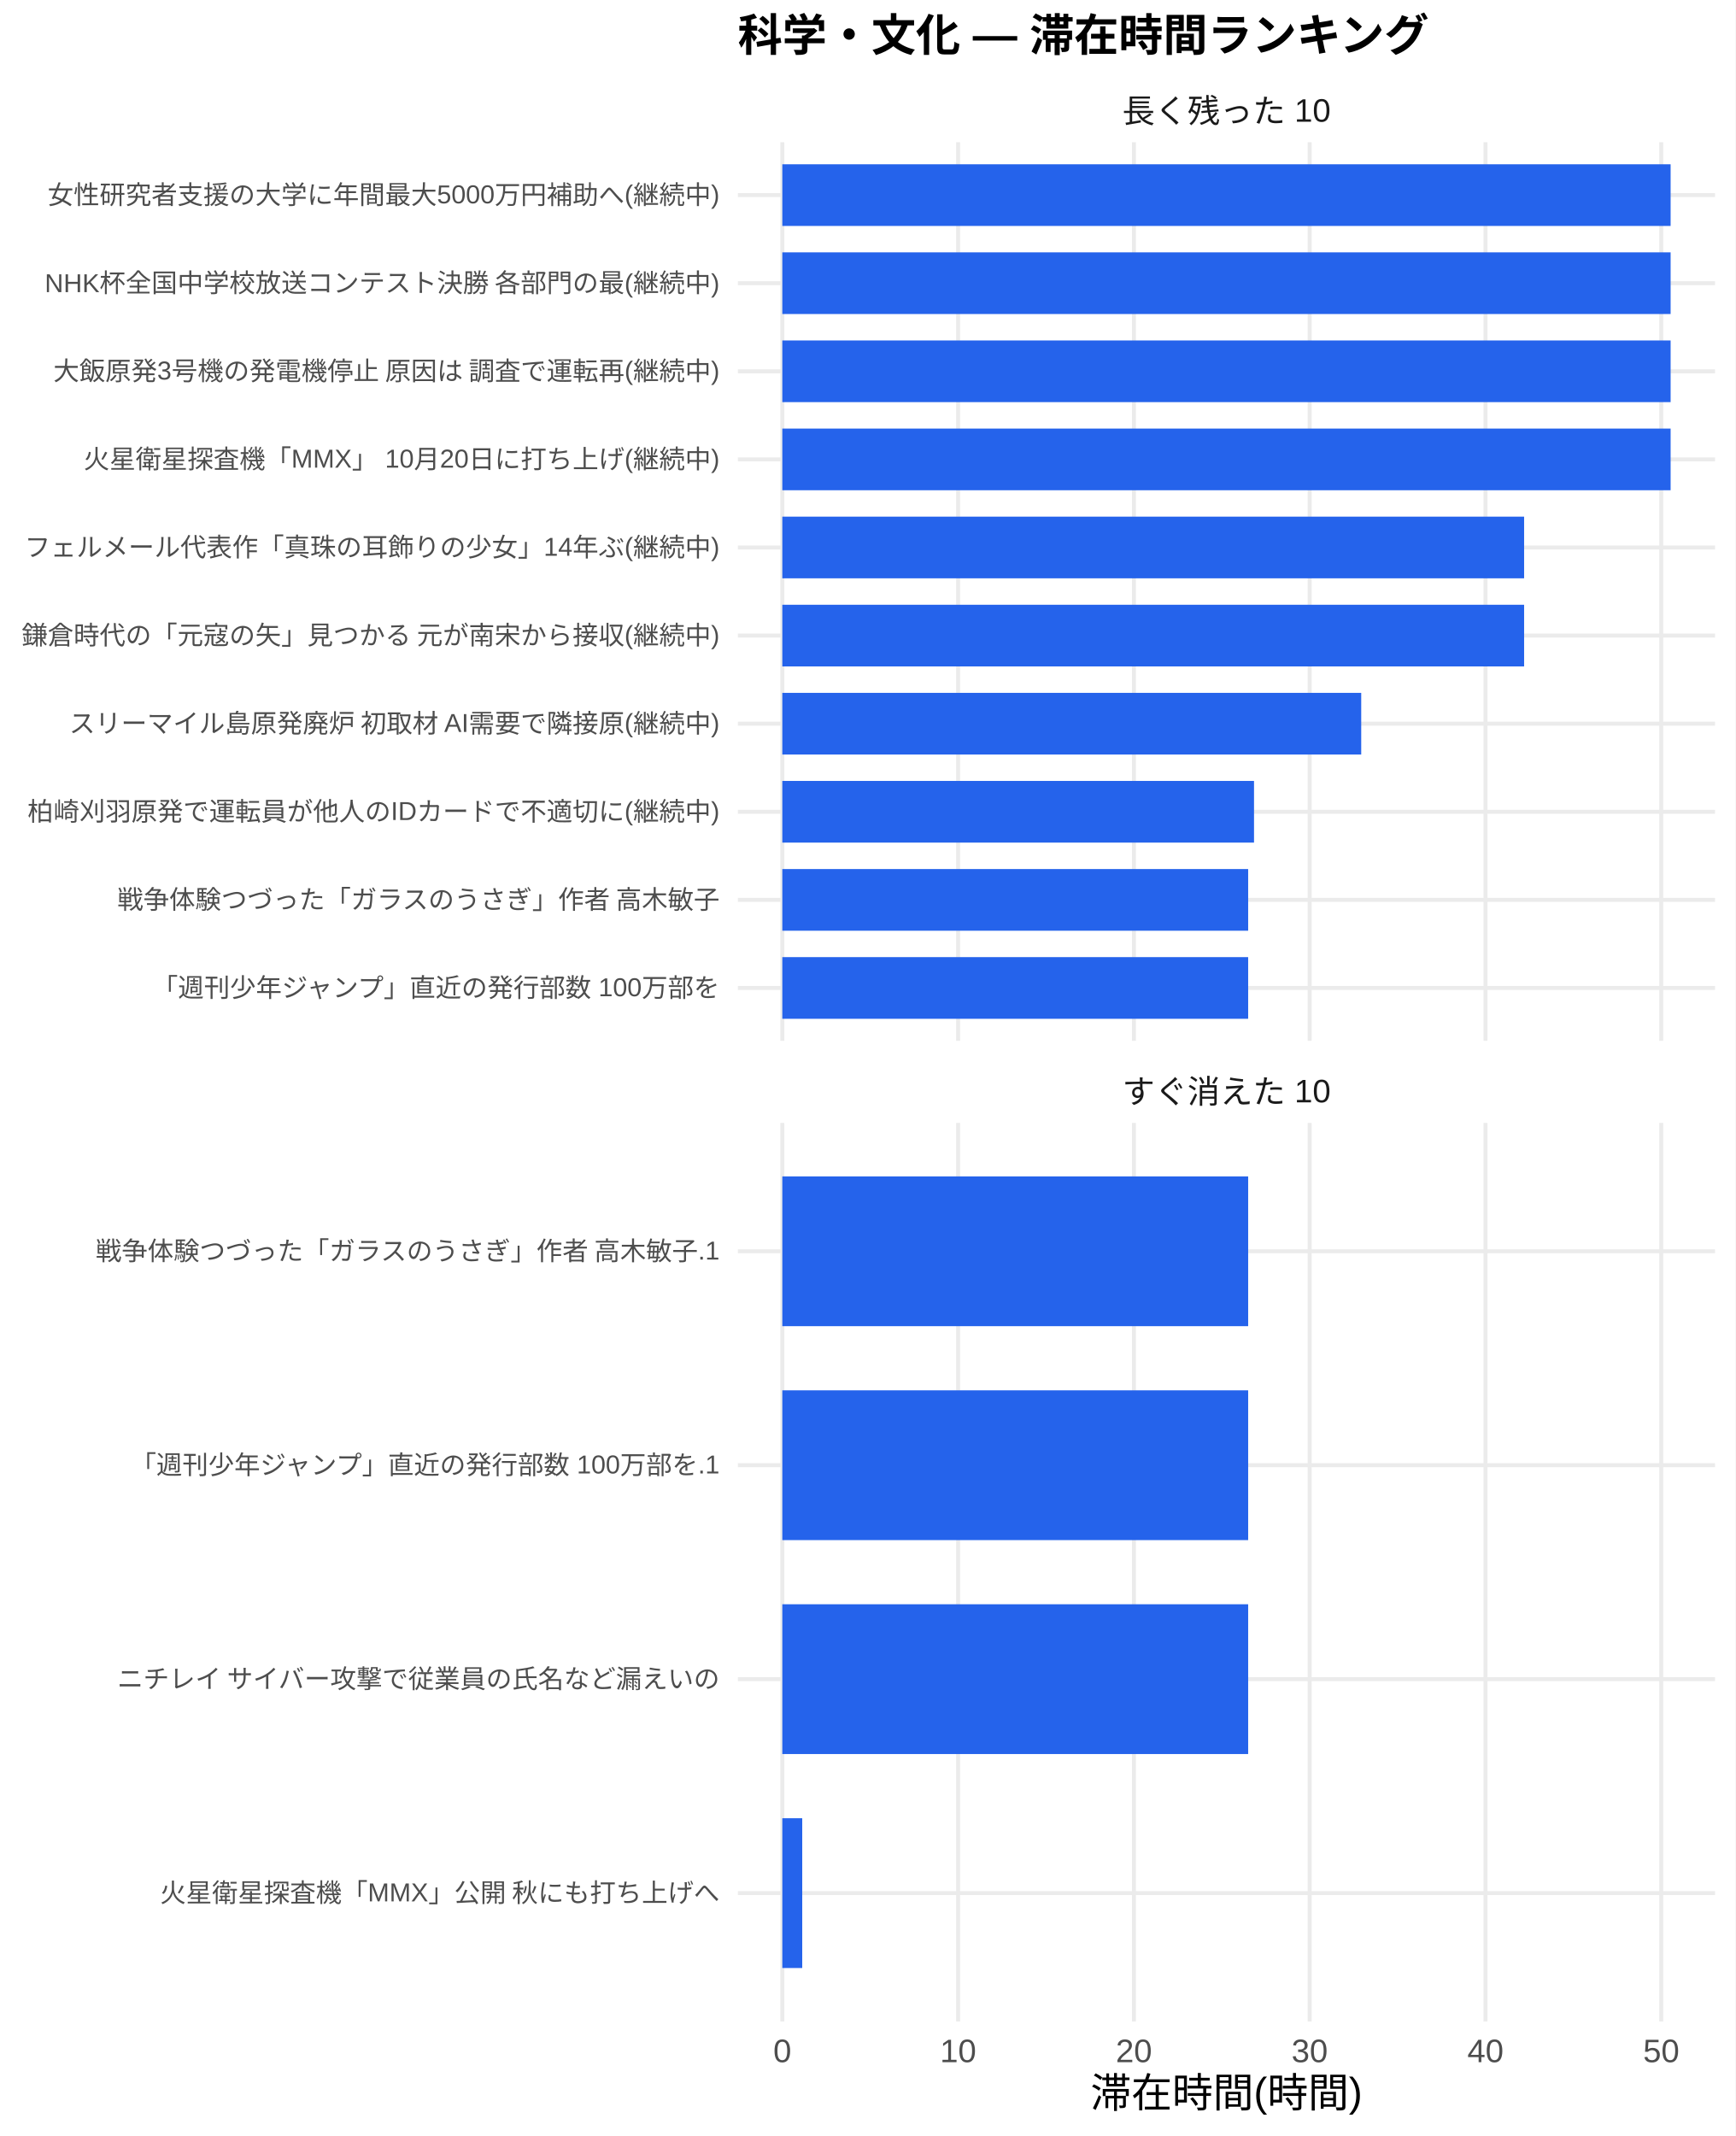
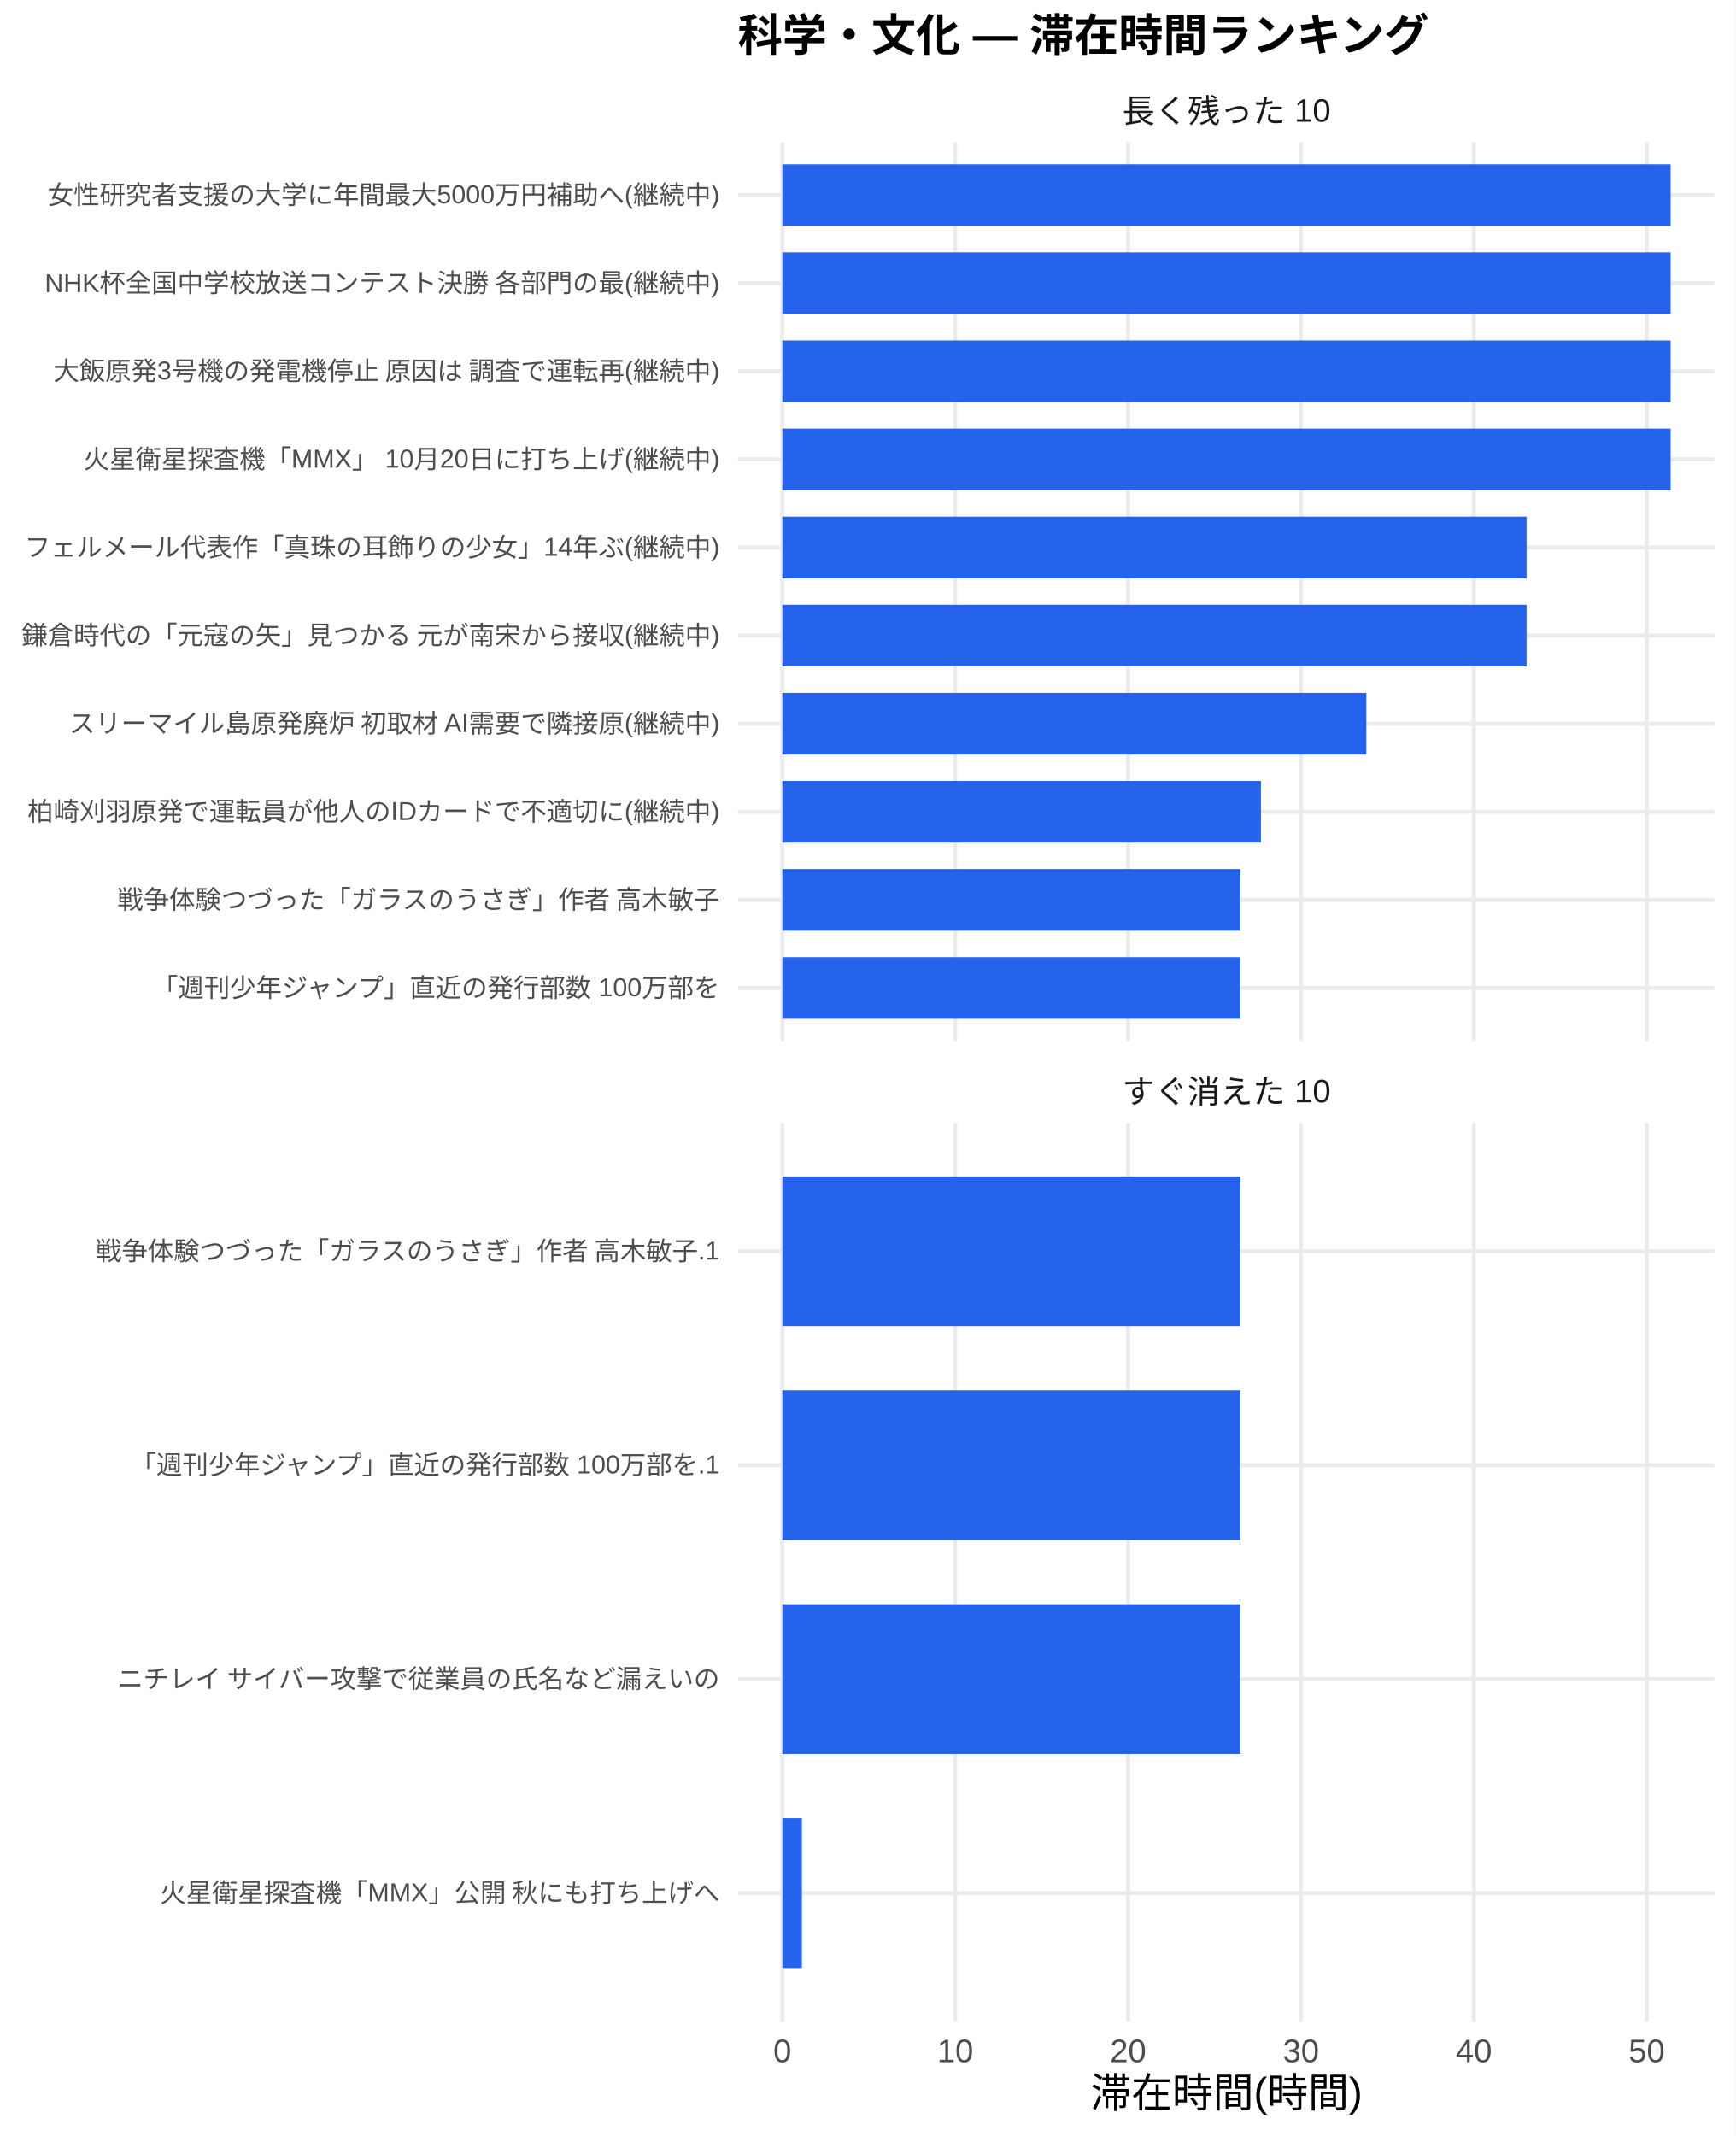
<svg xmlns="http://www.w3.org/2000/svg" width="468.00pt" height="576.00pt" viewBox="0 0 468.00 576.00">
  <g class="svglite">
    <defs>
      <style type="text/css">
    .svglite line, .svglite polyline, .svglite polygon, .svglite path, .svglite rect, .svglite circle {
      fill: none;
      stroke: #000000;
      stroke-linecap: round;
      stroke-linejoin: round;
      stroke-miterlimit: 10.00;
    }
    .svglite text {
      white-space: pre;
    }
    .svglite g.glyphgroup path {
      fill: inherit;
      stroke: none;
    }
  </style>
    </defs>
    <rect width="100%" height="100%" style="stroke: none; fill: #FFFFFF;" />
    <defs>
      <clipPath id="cpMC4wMHw0NjguMDB8MC4wMHw1NzYuMDA=">
        <rect x="0.00" y="0.00" width="468.00" height="576.00" />
      </clipPath>
    </defs>
    <g clip-path="url(#cpMC4wMHw0NjguMDB8MC4wMHw1NzYuMDA=)">
      <rect x="0" y="0.00" width="468.00" height="576.00" style="stroke-width: 1.07; stroke: none; fill: #FFFFFF;" />
    </g>
    <defs>
      <clipPath id="cpMTk5LjAwfDQ2Mi41MnwzOC4zNnwyODAuNjc=">
        <rect x="199.00" y="38.36" width="263.52" height="242.31" />
      </clipPath>
    </defs>
    <g clip-path="url(#cpMTk5LjAwfDQ2Mi41MnwzOC4zNnwyODAuNjc=)">
      <polyline points="199.00,266.42 462.52,266.42 " style="stroke-width: 1.07; stroke: #EBEBEB; stroke-linecap: butt;" />
      <polyline points="199.00,242.66 462.52,242.66 " style="stroke-width: 1.07; stroke: #EBEBEB; stroke-linecap: butt;" />
      <polyline points="199.00,218.91 462.52,218.91 " style="stroke-width: 1.07; stroke: #EBEBEB; stroke-linecap: butt;" />
      <polyline points="199.00,195.15 462.52,195.15 " style="stroke-width: 1.07; stroke: #EBEBEB; stroke-linecap: butt;" />
      <polyline points="199.00,171.39 462.52,171.39 " style="stroke-width: 1.07; stroke: #EBEBEB; stroke-linecap: butt;" />
      <polyline points="199.00,147.64 462.52,147.64 " style="stroke-width: 1.07; stroke: #EBEBEB; stroke-linecap: butt;" />
      <polyline points="199.00,123.88 462.52,123.88 " style="stroke-width: 1.07; stroke: #EBEBEB; stroke-linecap: butt;" />
      <polyline points="199.00,100.13 462.52,100.13 " style="stroke-width: 1.07; stroke: #EBEBEB; stroke-linecap: butt;" />
      <polyline points="199.00,76.37 462.52,76.37 " style="stroke-width: 1.07; stroke: #EBEBEB; stroke-linecap: butt;" />
      <polyline points="199.00,52.61 462.52,52.61 " style="stroke-width: 1.07; stroke: #EBEBEB; stroke-linecap: butt;" />
      <polyline points="210.98,280.67 210.98,38.36 " style="stroke-width: 1.07; stroke: #EBEBEB; stroke-linecap: butt;" />
-       <polyline points="258.39,280.67 258.39,38.36 " style="stroke-width: 1.07; stroke: #EBEBEB; stroke-linecap: butt;" />
-       <polyline points="305.80,280.67 305.80,38.36 " style="stroke-width: 1.07; stroke: #EBEBEB; stroke-linecap: butt;" />
-       <polyline points="353.20,280.67 353.20,38.36 " style="stroke-width: 1.07; stroke: #EBEBEB; stroke-linecap: butt;" />
-       <polyline points="400.61,280.67 400.61,38.36 " style="stroke-width: 1.07; stroke: #EBEBEB; stroke-linecap: butt;" />
-       <polyline points="448.01,280.67 448.01,38.36 " style="stroke-width: 1.07; stroke: #EBEBEB; stroke-linecap: butt;" />
+       <polyline points="257.60,280.67 257.60,38.36 " style="stroke-width: 1.07; stroke: #EBEBEB; stroke-linecap: butt;" />
+       <polyline points="304.23,280.67 304.23,38.36 " style="stroke-width: 1.07; stroke: #EBEBEB; stroke-linecap: butt;" />
+       <polyline points="350.85,280.67 350.85,38.36 " style="stroke-width: 1.07; stroke: #EBEBEB; stroke-linecap: butt;" />
+       <polyline points="397.47,280.67 397.47,38.36 " style="stroke-width: 1.07; stroke: #EBEBEB; stroke-linecap: butt;" />
+       <polyline points="444.09,280.67 444.09,38.36 " style="stroke-width: 1.07; stroke: #EBEBEB; stroke-linecap: butt;" />
      <rect x="210.98" y="44.30" width="239.56" height="16.63" style="stroke-width: 1.07; stroke: none; stroke-linecap: butt; stroke-linejoin: miter; fill: #2563EB;" />
      <rect x="210.98" y="68.05" width="239.56" height="16.63" style="stroke-width: 1.07; stroke: none; stroke-linecap: butt; stroke-linejoin: miter; fill: #2563EB;" />
      <rect x="210.98" y="91.81" width="239.56" height="16.63" style="stroke-width: 1.07; stroke: none; stroke-linecap: butt; stroke-linejoin: miter; fill: #2563EB;" />
      <rect x="210.98" y="115.57" width="239.56" height="16.63" style="stroke-width: 1.07; stroke: none; stroke-linecap: butt; stroke-linejoin: miter; fill: #2563EB;" />
-       <rect x="210.98" y="139.32" width="200.05" height="16.63" style="stroke-width: 1.07; stroke: none; stroke-linecap: butt; stroke-linejoin: miter; fill: #2563EB;" />
-       <rect x="210.98" y="163.08" width="200.05" height="16.63" style="stroke-width: 1.07; stroke: none; stroke-linecap: butt; stroke-linejoin: miter; fill: #2563EB;" />
-       <rect x="210.98" y="186.84" width="156.12" height="16.63" style="stroke-width: 1.07; stroke: none; stroke-linecap: butt; stroke-linejoin: miter; fill: #2563EB;" />
-       <rect x="210.98" y="210.59" width="127.21" height="16.63" style="stroke-width: 1.07; stroke: none; stroke-linecap: butt; stroke-linejoin: miter; fill: #2563EB;" />
-       <rect x="210.98" y="234.35" width="125.63" height="16.63" style="stroke-width: 1.07; stroke: none; stroke-linecap: butt; stroke-linejoin: miter; fill: #2563EB;" />
-       <rect x="210.98" y="258.10" width="125.63" height="16.63" style="stroke-width: 1.07; stroke: none; stroke-linecap: butt; stroke-linejoin: miter; fill: #2563EB;" />
+       <rect x="210.98" y="139.32" width="200.71" height="16.63" style="stroke-width: 1.07; stroke: none; stroke-linecap: butt; stroke-linejoin: miter; fill: #2563EB;" />
+       <rect x="210.98" y="163.08" width="200.71" height="16.63" style="stroke-width: 1.07; stroke: none; stroke-linecap: butt; stroke-linejoin: miter; fill: #2563EB;" />
+       <rect x="210.98" y="186.84" width="157.50" height="16.63" style="stroke-width: 1.07; stroke: none; stroke-linecap: butt; stroke-linejoin: miter; fill: #2563EB;" />
+       <rect x="210.98" y="210.59" width="129.07" height="16.63" style="stroke-width: 1.07; stroke: none; stroke-linecap: butt; stroke-linejoin: miter; fill: #2563EB;" />
+       <rect x="210.98" y="234.35" width="123.55" height="16.63" style="stroke-width: 1.07; stroke: none; stroke-linecap: butt; stroke-linejoin: miter; fill: #2563EB;" />
+       <rect x="210.98" y="258.10" width="123.55" height="16.63" style="stroke-width: 1.07; stroke: none; stroke-linecap: butt; stroke-linejoin: miter; fill: #2563EB;" />
    </g>
    <g clip-path="url(#cpMC4wMHw0NjguMDB8MC4wMHw1NzYuMDA=)">
</g>
    <defs>
      <clipPath id="cpMTk5LjAwfDQ2Mi41MnwzMDIuODB8NTQ1LjEy">
        <rect x="199.00" y="302.80" width="263.52" height="242.31" />
      </clipPath>
    </defs>
    <g clip-path="url(#cpMTk5LjAwfDQ2Mi41MnwzMDIuODB8NTQ1LjEy)">
      <polyline points="199.00,510.50 462.52,510.50 " style="stroke-width: 1.07; stroke: #EBEBEB; stroke-linecap: butt;" />
      <polyline points="199.00,452.81 462.52,452.81 " style="stroke-width: 1.07; stroke: #EBEBEB; stroke-linecap: butt;" />
      <polyline points="199.00,395.11 462.52,395.11 " style="stroke-width: 1.07; stroke: #EBEBEB; stroke-linecap: butt;" />
      <polyline points="199.00,337.42 462.52,337.42 " style="stroke-width: 1.07; stroke: #EBEBEB; stroke-linecap: butt;" />
      <polyline points="210.98,545.12 210.98,302.80 " style="stroke-width: 1.07; stroke: #EBEBEB; stroke-linecap: butt;" />
-       <polyline points="258.39,545.12 258.39,302.80 " style="stroke-width: 1.07; stroke: #EBEBEB; stroke-linecap: butt;" />
-       <polyline points="305.80,545.12 305.80,302.80 " style="stroke-width: 1.07; stroke: #EBEBEB; stroke-linecap: butt;" />
-       <polyline points="353.20,545.12 353.20,302.80 " style="stroke-width: 1.07; stroke: #EBEBEB; stroke-linecap: butt;" />
-       <polyline points="400.61,545.12 400.61,302.80 " style="stroke-width: 1.07; stroke: #EBEBEB; stroke-linecap: butt;" />
-       <polyline points="448.01,545.12 448.01,302.80 " style="stroke-width: 1.07; stroke: #EBEBEB; stroke-linecap: butt;" />
-       <rect x="210.98" y="317.23" width="125.63" height="40.39" style="stroke-width: 1.07; stroke: none; stroke-linecap: butt; stroke-linejoin: miter; fill: #2563EB;" />
-       <rect x="210.98" y="374.92" width="125.63" height="40.39" style="stroke-width: 1.07; stroke: none; stroke-linecap: butt; stroke-linejoin: miter; fill: #2563EB;" />
-       <rect x="210.98" y="432.61" width="125.63" height="40.39" style="stroke-width: 1.07; stroke: none; stroke-linecap: butt; stroke-linejoin: miter; fill: #2563EB;" />
-       <rect x="210.98" y="490.31" width="5.37" height="40.39" style="stroke-width: 1.07; stroke: none; stroke-linecap: butt; stroke-linejoin: miter; fill: #2563EB;" />
+       <polyline points="257.60,545.12 257.60,302.80 " style="stroke-width: 1.07; stroke: #EBEBEB; stroke-linecap: butt;" />
+       <polyline points="304.23,545.12 304.23,302.80 " style="stroke-width: 1.07; stroke: #EBEBEB; stroke-linecap: butt;" />
+       <polyline points="350.85,545.12 350.85,302.80 " style="stroke-width: 1.07; stroke: #EBEBEB; stroke-linecap: butt;" />
+       <polyline points="397.47,545.12 397.47,302.80 " style="stroke-width: 1.07; stroke: #EBEBEB; stroke-linecap: butt;" />
+       <polyline points="444.09,545.12 444.09,302.80 " style="stroke-width: 1.07; stroke: #EBEBEB; stroke-linecap: butt;" />
+       <rect x="210.98" y="317.23" width="123.55" height="40.39" style="stroke-width: 1.07; stroke: none; stroke-linecap: butt; stroke-linejoin: miter; fill: #2563EB;" />
+       <rect x="210.98" y="374.92" width="123.55" height="40.39" style="stroke-width: 1.07; stroke: none; stroke-linecap: butt; stroke-linejoin: miter; fill: #2563EB;" />
+       <rect x="210.98" y="432.61" width="123.55" height="40.39" style="stroke-width: 1.07; stroke: none; stroke-linecap: butt; stroke-linejoin: miter; fill: #2563EB;" />
+       <rect x="210.98" y="490.31" width="5.28" height="40.39" style="stroke-width: 1.07; stroke: none; stroke-linecap: butt; stroke-linejoin: miter; fill: #2563EB;" />
    </g>
    <g clip-path="url(#cpMC4wMHw0NjguMDB8MC4wMHw1NzYuMDA=)">
</g>
    <defs>
      <clipPath id="cpMTk5LjAwfDQ2Mi41MnwyODYuMTV8MzAyLjgw">
        <rect x="199.00" y="286.15" width="263.52" height="16.65" />
      </clipPath>
    </defs>
    <g clip-path="url(#cpMTk5LjAwfDQ2Mi41MnwyODYuMTV8MzAyLjgw)">
      <text x="330.76" y="297.50" text-anchor="middle" style="font-size: 8.80px;fill: #1A1A1A; font-family: &quot;Liberation Sans&quot;;" textLength="56.20px" lengthAdjust="spacingAndGlyphs">すぐ消えた 10</text>
    </g>
    <g clip-path="url(#cpMC4wMHw0NjguMDB8MC4wMHw1NzYuMDA=)">
</g>
    <defs>
      <clipPath id="cpMTk5LjAwfDQ2Mi41MnwyMS43MXwzOC4zNg==">
        <rect x="199.00" y="21.71" width="263.52" height="16.65" />
      </clipPath>
    </defs>
    <g clip-path="url(#cpMTk5LjAwfDQ2Mi41MnwyMS43MXwzOC4zNg==)">
      <text x="330.76" y="33.06" text-anchor="middle" style="font-size: 8.80px;fill: #1A1A1A; font-family: &quot;Liberation Sans&quot;;" textLength="56.20px" lengthAdjust="spacingAndGlyphs">長く残った 10</text>
    </g>
    <g clip-path="url(#cpMC4wMHw0NjguMDB8MC4wMHw1NzYuMDA=)">
      <text x="210.98" y="556.10" text-anchor="middle" style="font-size: 8.80px;fill: #4D4D4D; font-family: &quot;Liberation Sans&quot;;" textLength="4.89px" lengthAdjust="spacingAndGlyphs">0</text>
-       <text x="258.39" y="556.10" text-anchor="middle" style="font-size: 8.80px;fill: #4D4D4D; font-family: &quot;Liberation Sans&quot;;" textLength="9.78px" lengthAdjust="spacingAndGlyphs">10</text>
-       <text x="305.80" y="556.10" text-anchor="middle" style="font-size: 8.80px;fill: #4D4D4D; font-family: &quot;Liberation Sans&quot;;" textLength="9.78px" lengthAdjust="spacingAndGlyphs">20</text>
-       <text x="353.20" y="556.10" text-anchor="middle" style="font-size: 8.80px;fill: #4D4D4D; font-family: &quot;Liberation Sans&quot;;" textLength="9.78px" lengthAdjust="spacingAndGlyphs">30</text>
-       <text x="400.61" y="556.10" text-anchor="middle" style="font-size: 8.80px;fill: #4D4D4D; font-family: &quot;Liberation Sans&quot;;" textLength="9.78px" lengthAdjust="spacingAndGlyphs">40</text>
-       <text x="448.01" y="556.10" text-anchor="middle" style="font-size: 8.80px;fill: #4D4D4D; font-family: &quot;Liberation Sans&quot;;" textLength="9.78px" lengthAdjust="spacingAndGlyphs">50</text>
+       <text x="257.60" y="556.10" text-anchor="middle" style="font-size: 8.80px;fill: #4D4D4D; font-family: &quot;Liberation Sans&quot;;" textLength="9.78px" lengthAdjust="spacingAndGlyphs">10</text>
+       <text x="304.23" y="556.10" text-anchor="middle" style="font-size: 8.80px;fill: #4D4D4D; font-family: &quot;Liberation Sans&quot;;" textLength="9.78px" lengthAdjust="spacingAndGlyphs">20</text>
+       <text x="350.85" y="556.10" text-anchor="middle" style="font-size: 8.80px;fill: #4D4D4D; font-family: &quot;Liberation Sans&quot;;" textLength="9.78px" lengthAdjust="spacingAndGlyphs">30</text>
+       <text x="397.47" y="556.10" text-anchor="middle" style="font-size: 8.80px;fill: #4D4D4D; font-family: &quot;Liberation Sans&quot;;" textLength="9.78px" lengthAdjust="spacingAndGlyphs">40</text>
+       <text x="444.09" y="556.10" text-anchor="middle" style="font-size: 8.80px;fill: #4D4D4D; font-family: &quot;Liberation Sans&quot;;" textLength="9.78px" lengthAdjust="spacingAndGlyphs">50</text>
      <text x="194.07" y="268.83" text-anchor="end" style="font-size: 7.00px;fill: #4D4D4D; font-family: &quot;Liberation Sans&quot;;" textLength="153.61px" lengthAdjust="spacingAndGlyphs">「週刊少年ジャンプ」直近の発行部数 100万部を</text>
      <text x="194.07" y="245.07" text-anchor="end" style="font-size: 7.00px;fill: #4D4D4D; font-family: &quot;Liberation Sans&quot;;" textLength="162.94px" lengthAdjust="spacingAndGlyphs">戦争体験つづった「ガラスのうさぎ」作者 高木敏子</text>
      <text x="194.07" y="221.31" text-anchor="end" style="font-size: 7.00px;fill: #4D4D4D; font-family: &quot;Liberation Sans&quot;;" textLength="186.66px" lengthAdjust="spacingAndGlyphs">柏崎刈羽原発で運転員が他人のIDカードで不適切に(継続中)</text>
      <text x="194.07" y="197.56" text-anchor="end" style="font-size: 7.00px;fill: #4D4D4D; font-family: &quot;Liberation Sans&quot;;" textLength="175.75px" lengthAdjust="spacingAndGlyphs">スリーマイル島原発廃炉 初取材 AI需要で隣接原(継続中)</text>
      <text x="194.07" y="173.80" text-anchor="end" style="font-size: 7.00px;fill: #4D4D4D; font-family: &quot;Liberation Sans&quot;;" textLength="188.59px" lengthAdjust="spacingAndGlyphs">鎌倉時代の「元寇の矢」見つかる 元が南宋から接収(継続中)</text>
      <text x="194.07" y="150.05" text-anchor="end" style="font-size: 7.00px;fill: #4D4D4D; font-family: &quot;Liberation Sans&quot;;" textLength="187.44px" lengthAdjust="spacingAndGlyphs">フェルメール代表作「真珠の耳飾りの少女」14年ぶ(継続中)</text>
      <text x="194.07" y="126.29" text-anchor="end" style="font-size: 7.00px;fill: #4D4D4D; font-family: &quot;Liberation Sans&quot;;" textLength="171.48px" lengthAdjust="spacingAndGlyphs">火星衛星探査機「MMX」 10月20日に打ち上げ(継続中)</text>
      <text x="194.07" y="102.53" text-anchor="end" style="font-size: 7.00px;fill: #4D4D4D; font-family: &quot;Liberation Sans&quot;;" textLength="180.42px" lengthAdjust="spacingAndGlyphs">大飯原発3号機の発電機停止 原因は 調査で運転再(継続中)</text>
      <text x="194.07" y="78.78" text-anchor="end" style="font-size: 7.00px;fill: #4D4D4D; font-family: &quot;Liberation Sans&quot;;" textLength="182.39px" lengthAdjust="spacingAndGlyphs">NHK杯全国中学校放送コンテスト決勝 各部門の最(継続中)</text>
      <text x="194.07" y="55.02" text-anchor="end" style="font-size: 7.00px;fill: #4D4D4D; font-family: &quot;Liberation Sans&quot;;" textLength="181.22px" lengthAdjust="spacingAndGlyphs">女性研究者支援の大学に年間最大5000万円補助へ(継続中)</text>
      <text x="194.07" y="512.91" text-anchor="end" style="font-size: 7.00px;fill: #4D4D4D; font-family: &quot;Liberation Sans&quot;;" textLength="151.27px" lengthAdjust="spacingAndGlyphs">火星衛星探査機「MMX」公開 秋にも打ち上げへ</text>
      <text x="194.07" y="455.21" text-anchor="end" style="font-size: 7.00px;fill: #4D4D4D; font-family: &quot;Liberation Sans&quot;;" textLength="162.94px" lengthAdjust="spacingAndGlyphs">ニチレイ サイバー攻撃で従業員の氏名など漏えいの</text>
      <text x="194.07" y="397.52" text-anchor="end" style="font-size: 7.00px;fill: #4D4D4D; font-family: &quot;Liberation Sans&quot;;" textLength="159.44px" lengthAdjust="spacingAndGlyphs">「週刊少年ジャンプ」直近の発行部数 100万部を.1</text>
      <text x="194.07" y="339.83" text-anchor="end" style="font-size: 7.00px;fill: #4D4D4D; font-family: &quot;Liberation Sans&quot;;" textLength="168.77px" lengthAdjust="spacingAndGlyphs">戦争体験つづった「ガラスのうさぎ」作者 高木敏子.1</text>
      <text x="330.76" y="568.24" text-anchor="middle" style="font-size: 11.00px; font-family: &quot;Liberation Sans&quot;;" textLength="73.31px" lengthAdjust="spacingAndGlyphs">滞在時間(時間)</text>
      <text x="199.00" y="13.74" style="font-size: 12.00px; font-weight: bold; font-family: &quot;Liberation Sans&quot;;" textLength="186.66px" lengthAdjust="spacingAndGlyphs">科学・文化 — 滞在時間ランキング</text>
    </g>
  </g>
</svg>
